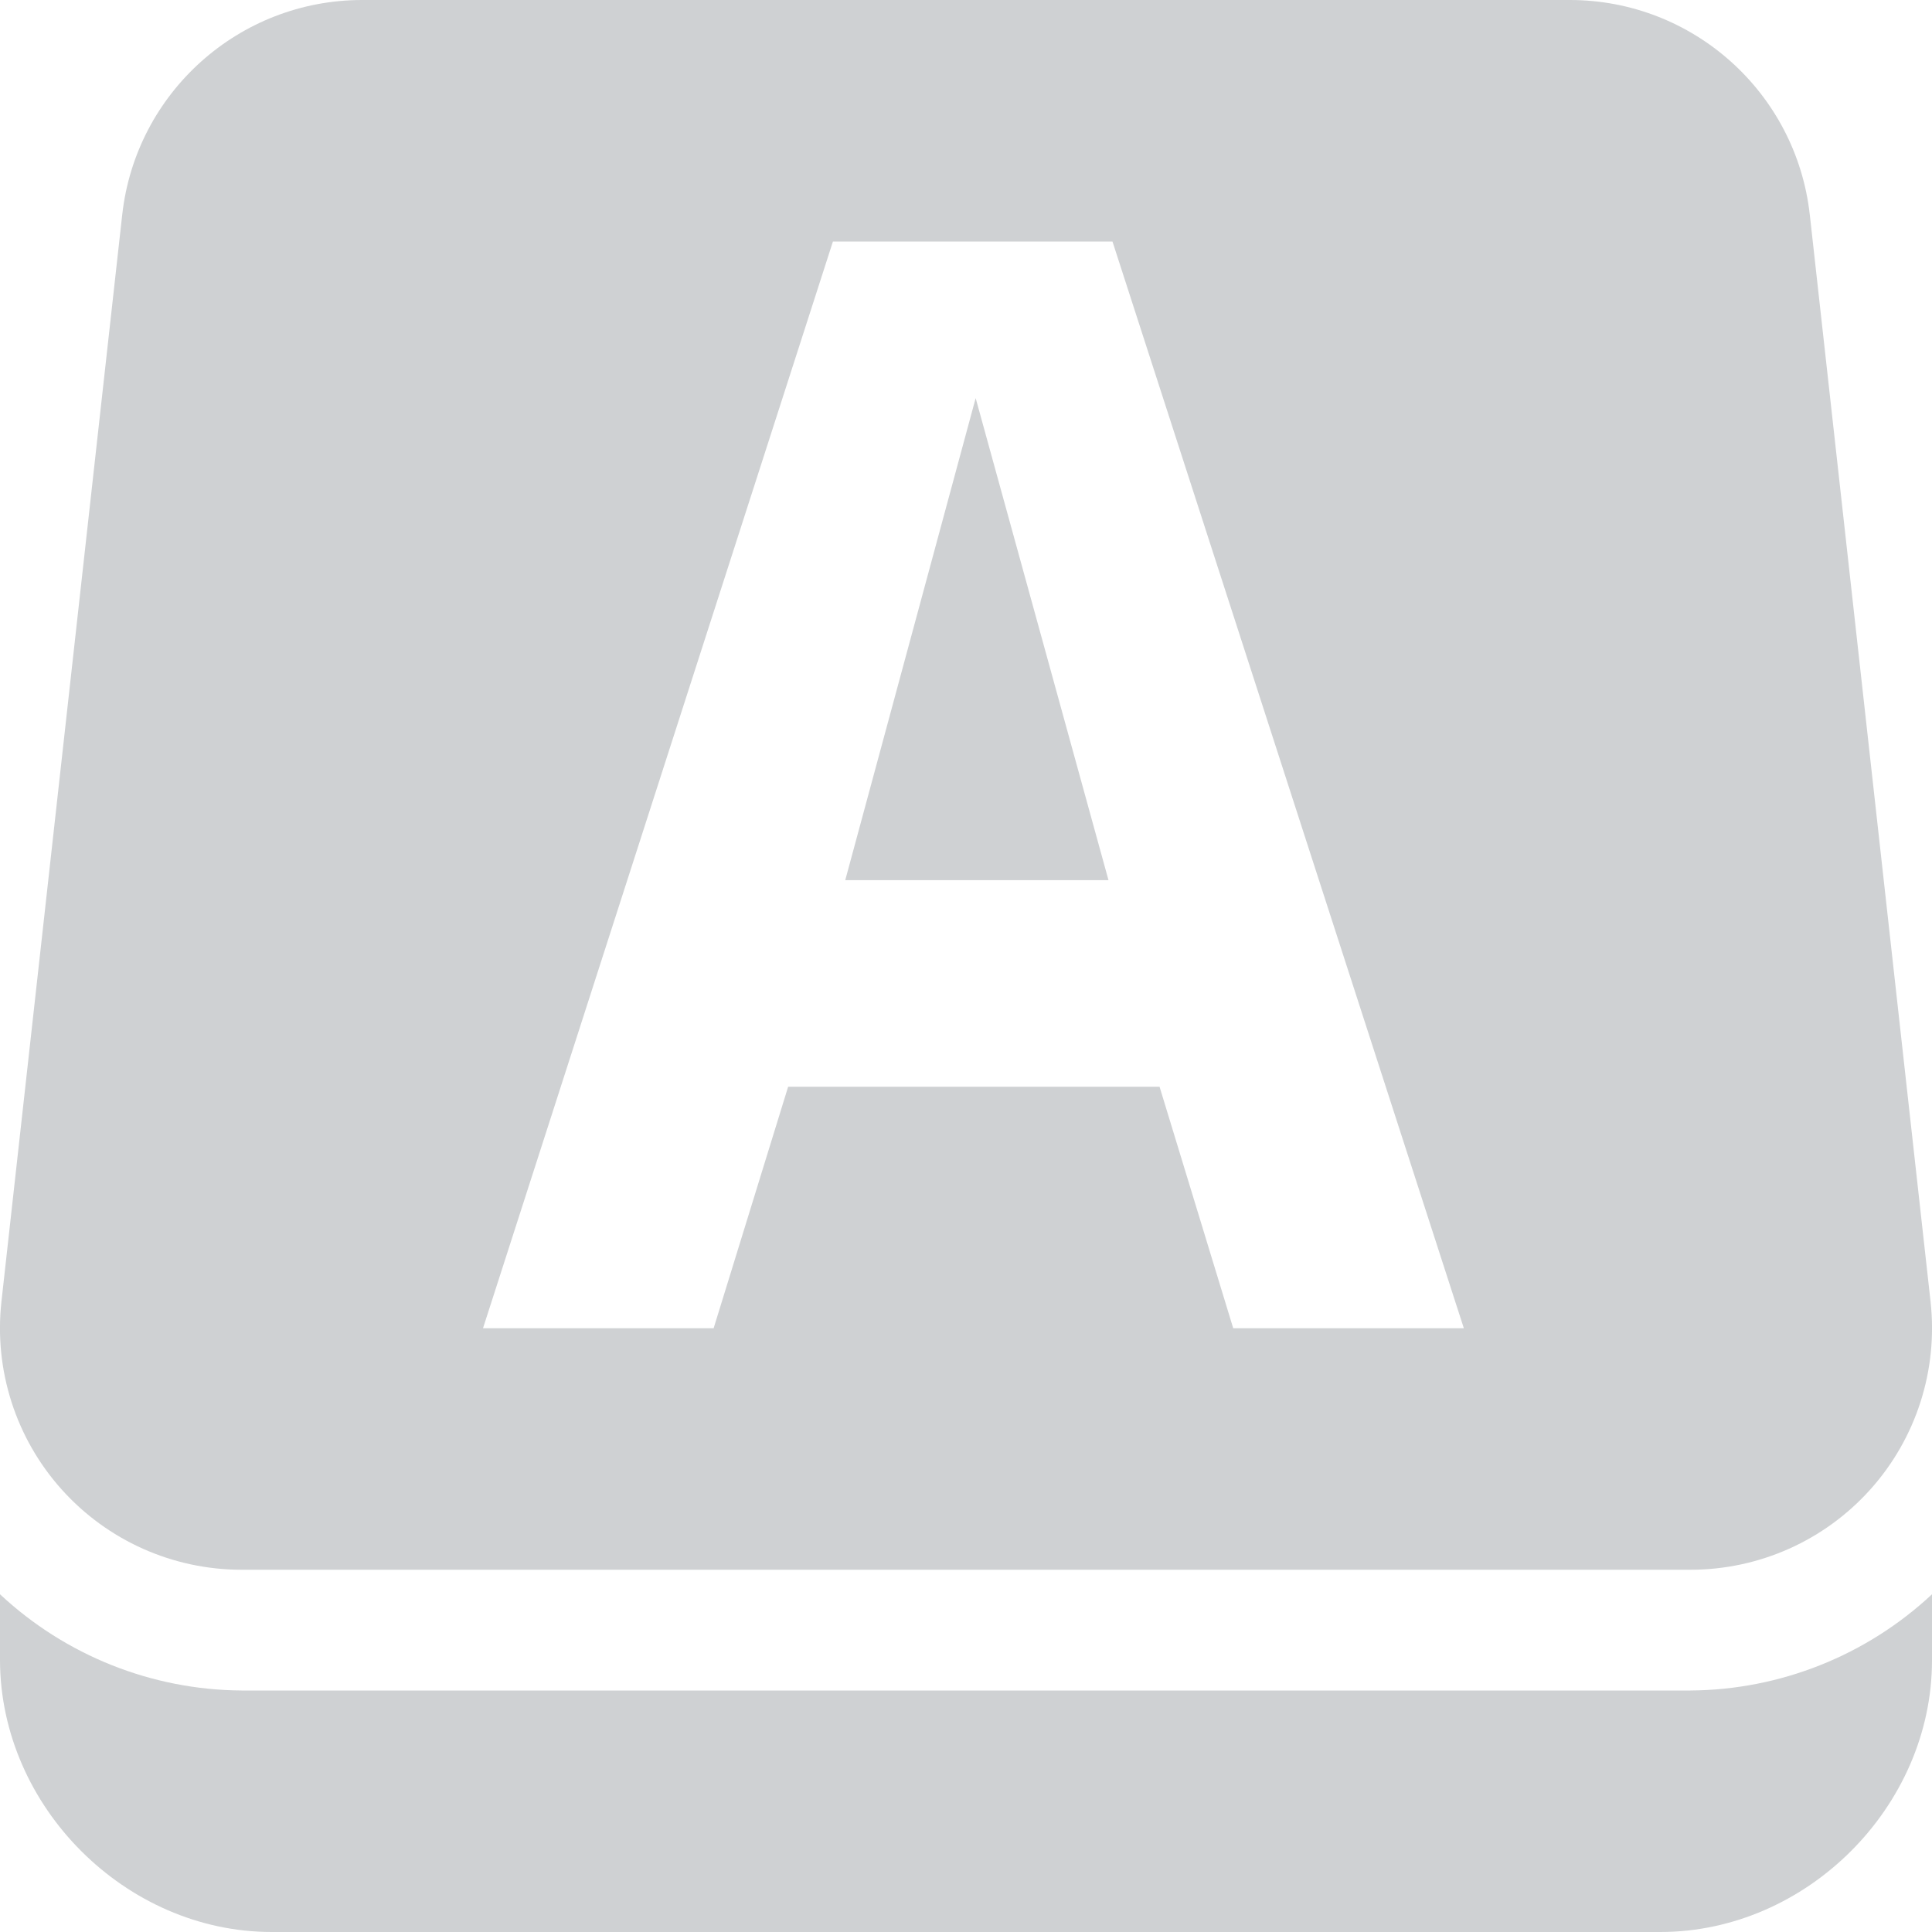
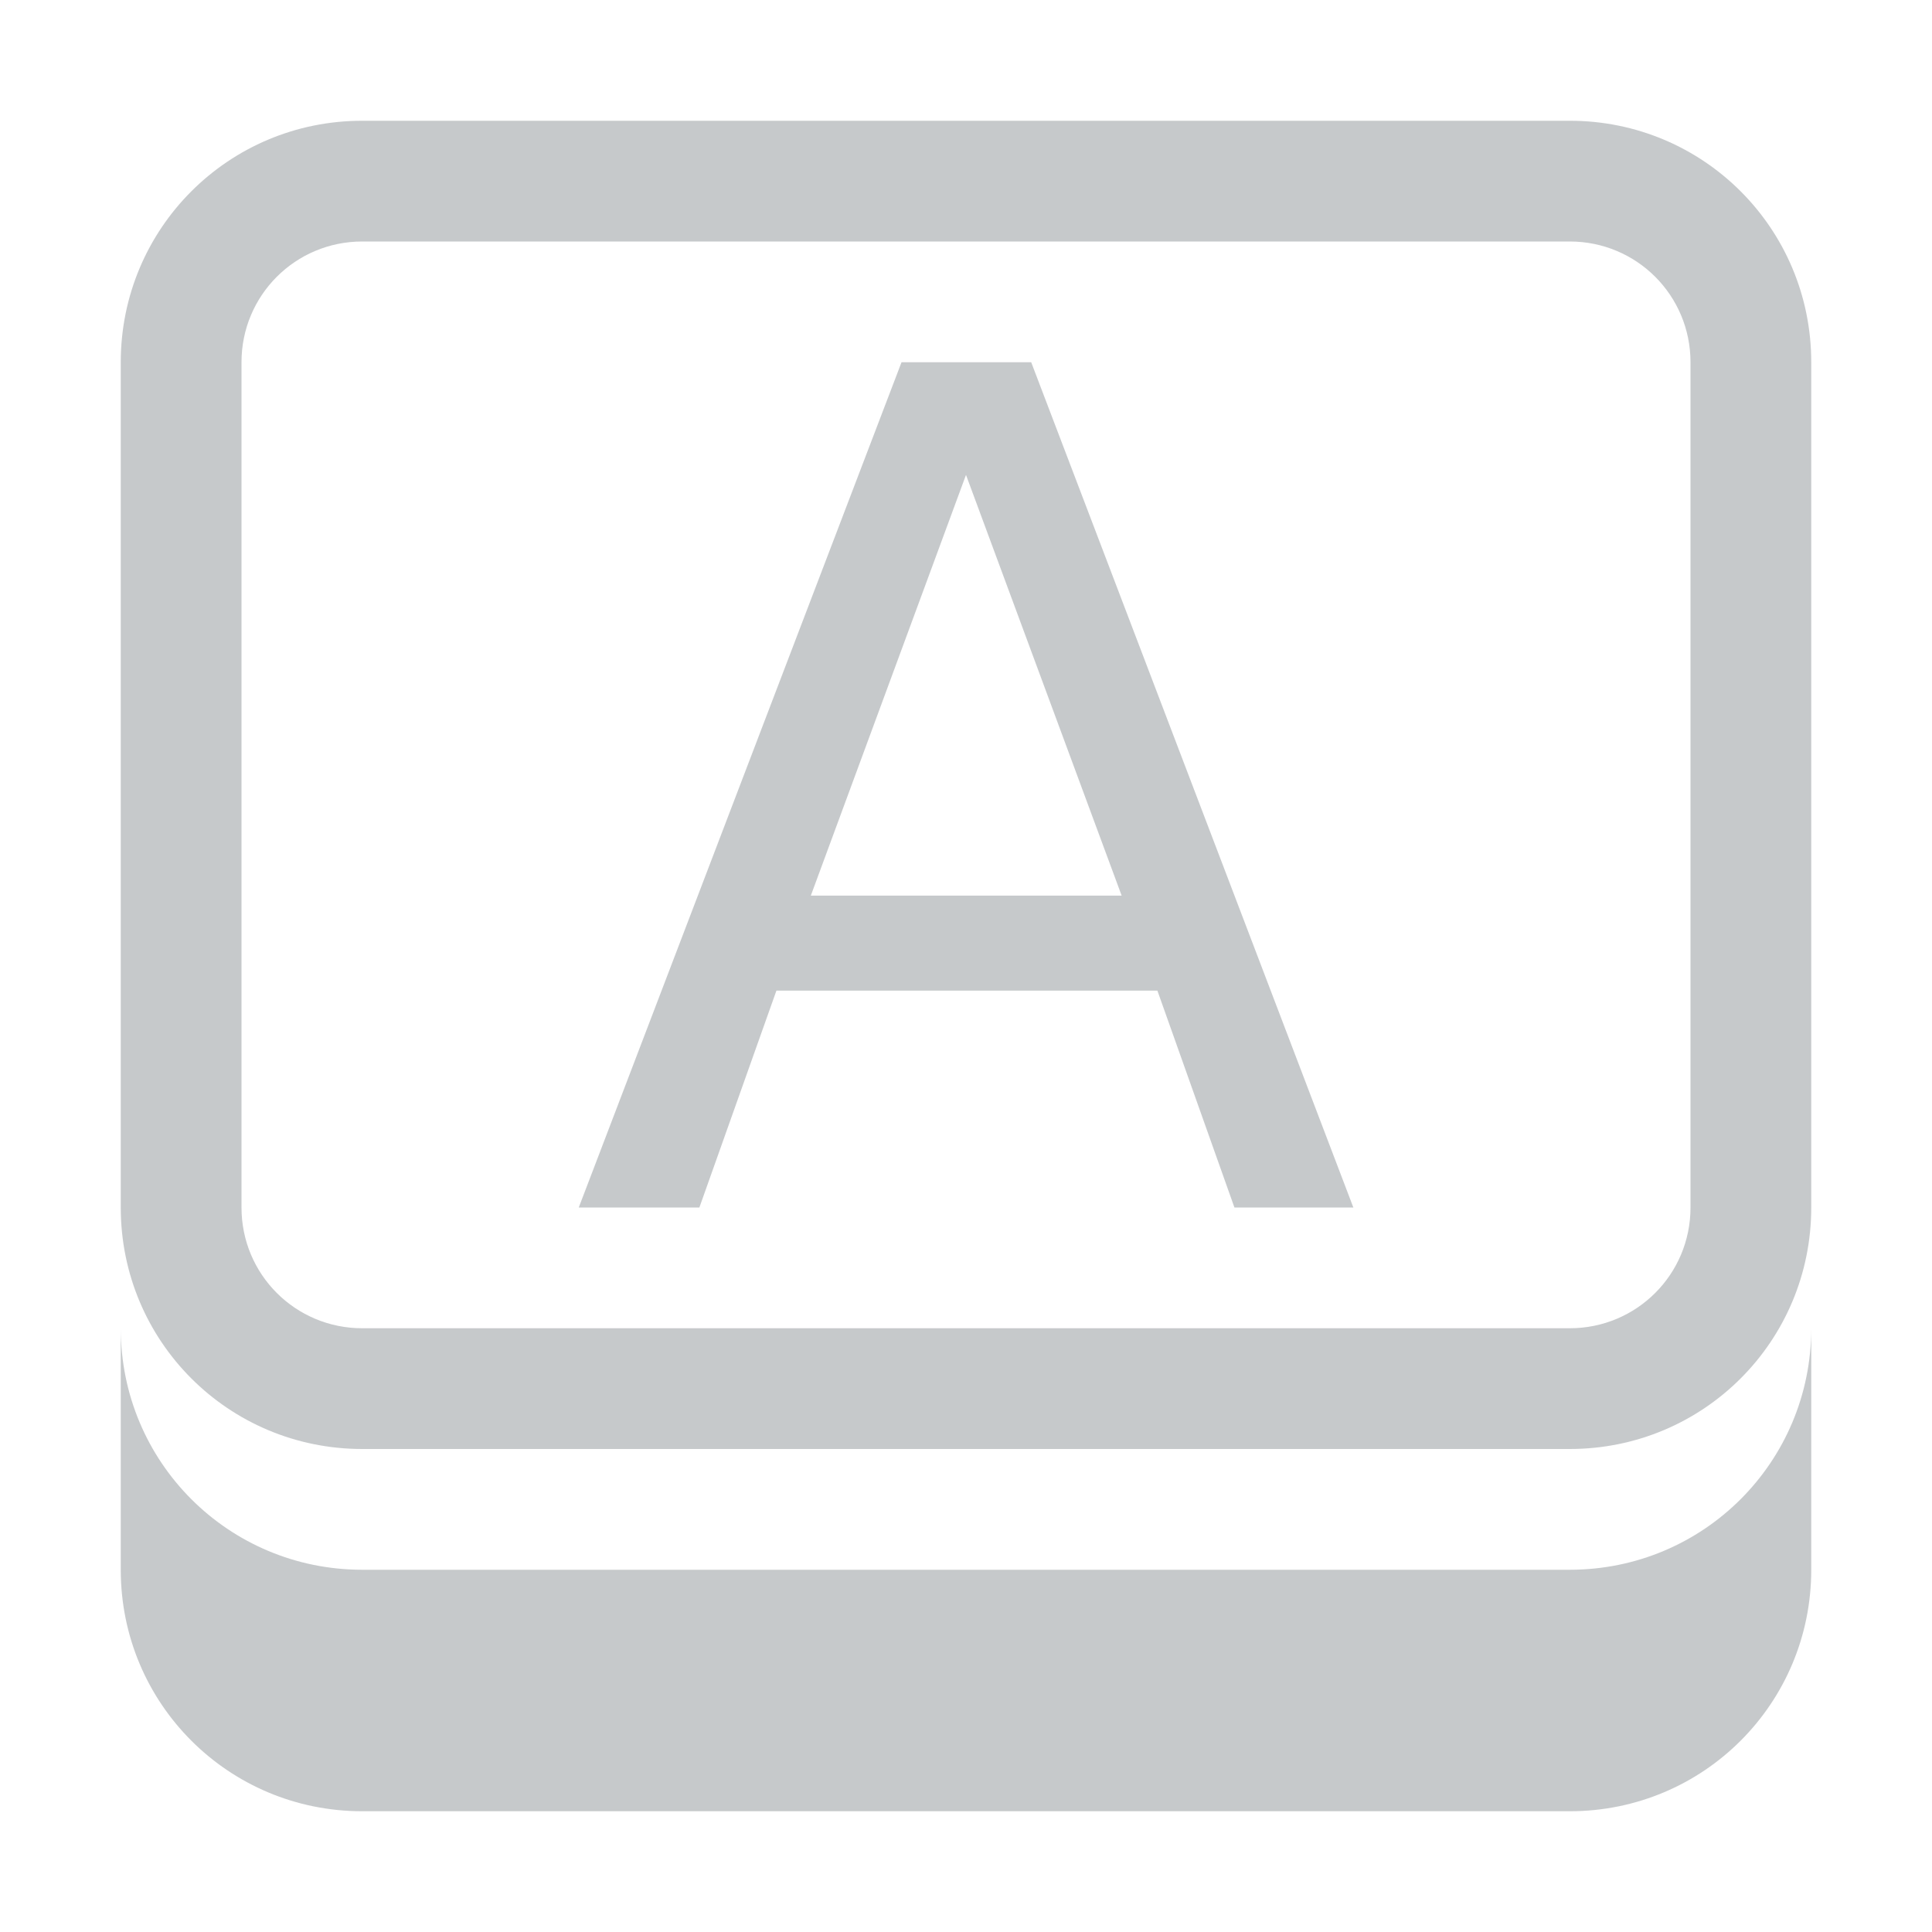
- <svg xmlns="http://www.w3.org/2000/svg" width="16" height="16">
-   <g opacity=".3" fill="#5d656b">
-     <path d="M0 13.203v.547C.003 14.962 1.04 16 2.25 16h11.5c1.212 0 2.25-1.038 2.25-2.25v-.547A2.96 2.96 0 0 1 14 14H2a2.96 2.96 0 0 1-2-.797zM3 0a2 2 0 0 0-1.988 1.78l-1 8.999A2 2 0 0 0 2 13h12a2 2 0 0 0 1.988-2.221l-1-9A2 2 0 0 0 13 0zm3.898 2h2.315l2.91 9h-1.91l-.61-2H6.527l-.617 2H4zM8.08 3.297L7 7.289h2.18z" />
+ <svg xmlns="http://www.w3.org/2000/svg" width="16" height="16" version="1.1">
+   <path d="m3 1c-1.108 0-2 0.892-2 2v7c0 1.108 0.892 2 2 2h10c1.108 0 2-0.892 2-2v-7c0-1.108-0.892-2-2-2h-10zm0 1h10c0.554 0 1 0.446 1 1v7c0 0.554-0.446 1-1 1h-10c-0.554 0-1-0.446-1-1v-7c0-0.554 0.446-1 1-1zm-2 9v2c0 1.108 0.892 2 2 2h10c1.108 0 2-0.892 2-2v-2c0 1.108-0.892 2-2 2h-10c-1.108 0-2-0.892-2-2z" fill="#5d656b" opacity=".35" stroke-linecap="square" stroke-width="2" />
+   <g fill="#5d656b" opacity=".35" stroke-width=".24" aria-label="A">
+     <path d="m8 3.933-1.285 3.484h2.574zm-0.534-0.933h1.074l2.668 7h-0.985l-0.638-1.796h-3.155l-0.638 1.796h-0.999z" fill="#5d656b" stroke-width=".24" />
  </g>
</svg>
